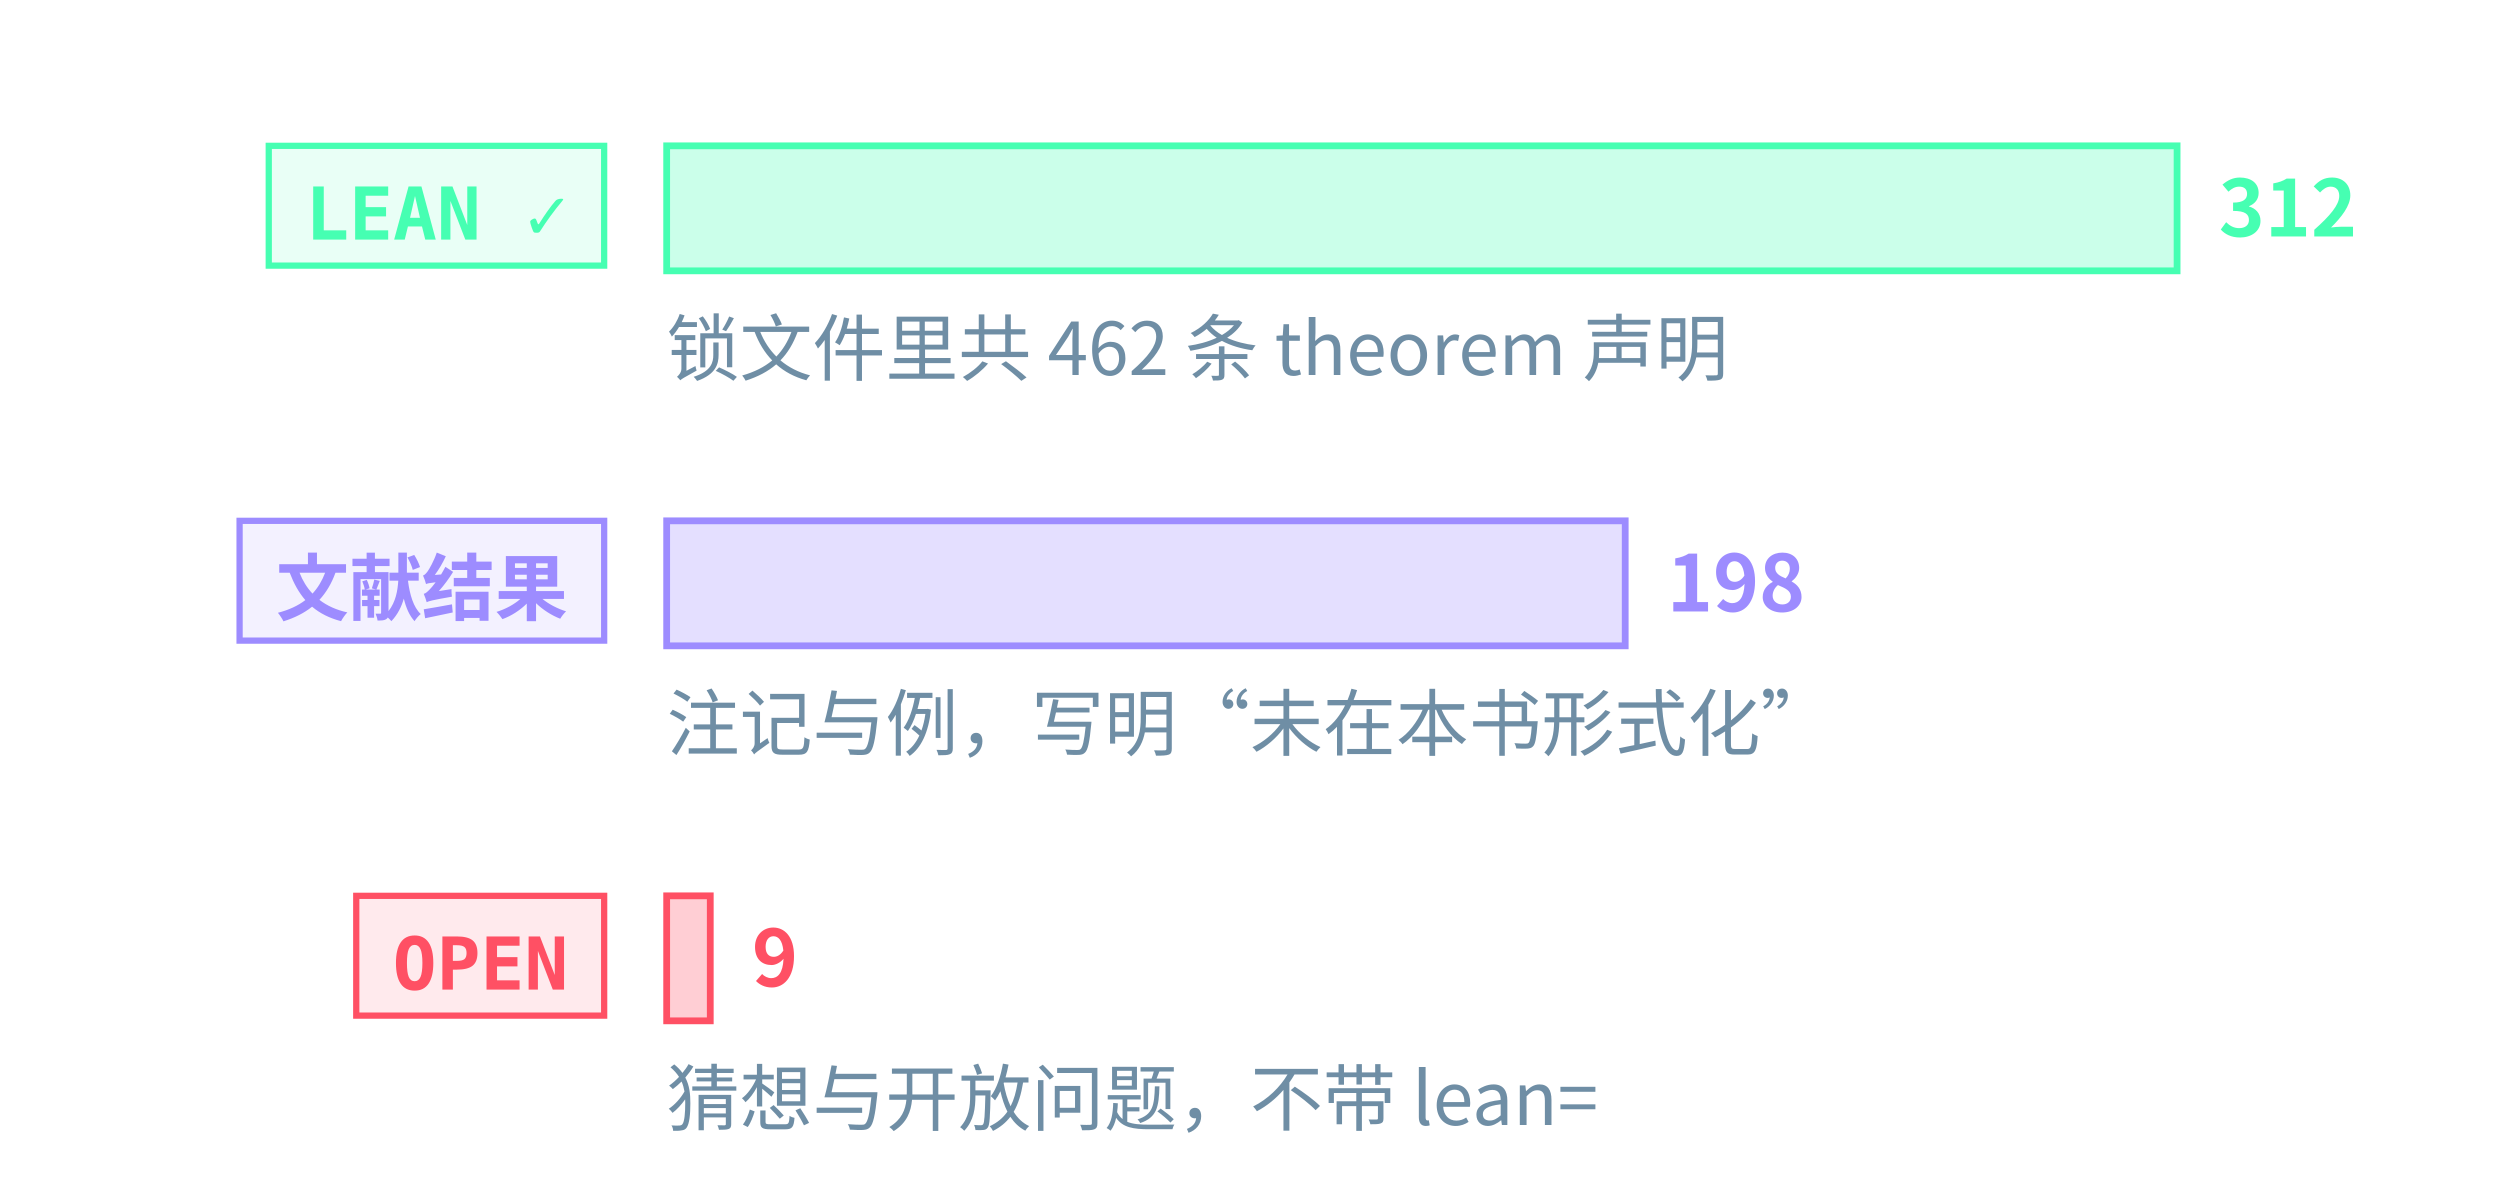
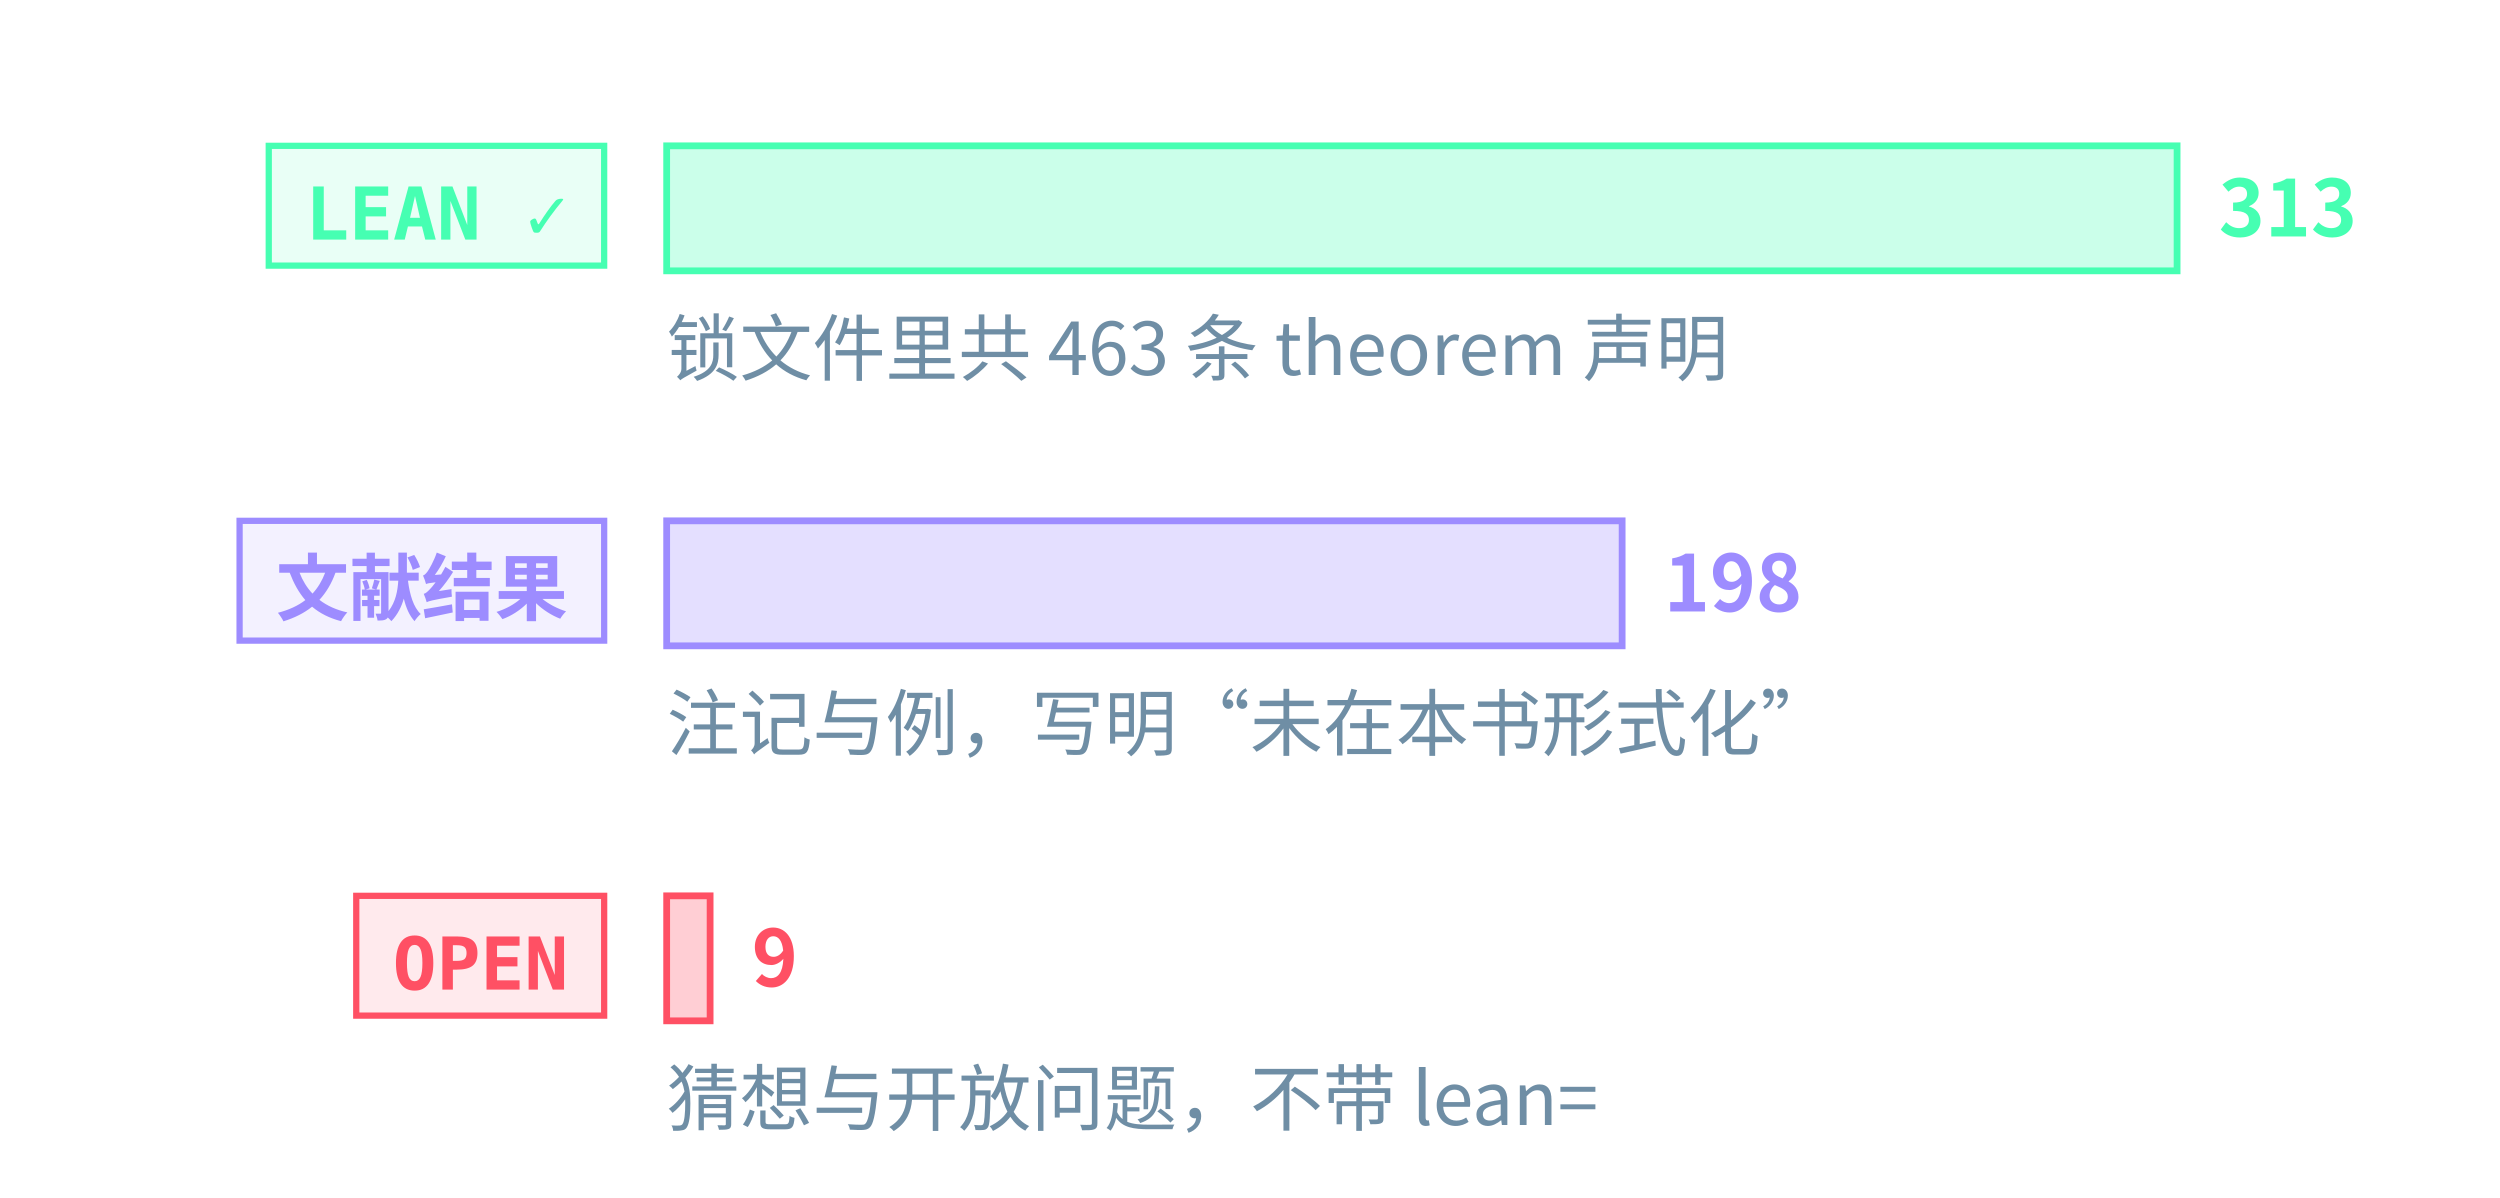
<svg xmlns="http://www.w3.org/2000/svg" class="tr-fig" data-tr-fig="prelude-three-tiers" data-lang="zh" viewBox="0 0 480 230" width="480" height="230" font-family="'Noto Sans SC', 'Noto Sans CJK SC', 'Source Sans 3', 'PingFang SC', 'Microsoft YaHei', system-ui, sans-serif" role="img" aria-label="三条横条，各配一个标签。最上面一条绿色，标签 LEAN ✓，是带 Lean 引用的定理、引理、命题与推论的条数，最长；中间一条紫色，标签“文献结果”，是标明文献结果的注记与例的条数；最下面一条红色，标签 OPEN，是开放猜想与开放问题的条数，很短。每条横条末端写着条数，绿色一条下面另注锁文件里 theorem 声明的条数。">
  <style>.ts-ink{stroke:#d4efff}.tf-ink{fill:#d4efff}.ts-dim{stroke:#6f8ea5}.tf-dim{fill:#6f8ea5}.ts-faint{stroke:#34506a}.tf-faint{fill:#34506a}.ts-edge{stroke:#143049}.tf-edge{fill:#143049}.ts-hot{stroke:#1f5d7c}.tf-hot{fill:#1f5d7c}.ts-bg{stroke:#03060c}.tf-bg{fill:#03060c}.ts-panel{stroke:#07101b}.tf-panel{fill:#07101b}.ts-sheet{stroke:#050c16}.tf-sheet{fill:#050c16}.ts-cyan{stroke:#19f0ff}.tf-cyan{fill:#19f0ff}.ts-magenta{stroke:#ff2fd0}.tf-magenta{fill:#ff2fd0}.ts-amber{stroke:#ffc83d}.tf-amber{fill:#ffc83d}.ts-violet{stroke:#9d8cff}.tf-violet{fill:#9d8cff}.ts-ok{stroke:#46ffb2}.tf-ok{fill:#46ffb2}.ts-warn{stroke:#ff5064}.tf-warn{fill:#ff5064}.ts-blue{stroke:#2a7bff}.tf-blue{fill:#2a7bff}.ts-orange{stroke:#ff8a3c}.tf-orange{fill:#ff8a3c}.ts-sigma{stroke:#cfe3ff}.tf-sigma{fill:#cfe3ff}</style>
  <rect x="51.6" y="28" width="64.4" height="23" class="ts-ok tf-ok" stroke-width="1.2" fill-opacity="0.12" />
  <text class="tf-ok tr-fig-mono" x="58.6" y="46" font-size="14" font-family="'JetBrains Mono', 'DejaVu Sans Mono', ui-monospace, Menlo, Consolas, monospace" font-weight="600">LEAN ✓</text>
  <rect x="128" y="28" width="290" height="24" class="ts-ok tf-ok" stroke-width="1.3" fill-opacity="0.28" />
-   <text class="tf-ok" x="426" y="45.4" font-size="15" font-weight="600">312</text>
+   <text class="tf-ok" x="426" y="45.4" font-size="15" font-weight="600">313</text>
  <rect x="46" y="100" width="70" height="23" class="ts-violet tf-violet" stroke-width="1.2" fill-opacity="0.12" />
  <text class="tf-violet tr-fig-mono" x="53" y="118" font-size="14" font-family="'JetBrains Mono', 'DejaVu Sans Mono', ui-monospace, Menlo, Consolas, monospace" font-weight="600">文献结果</text>
-   <rect x="128" y="100" width="184.04" height="24" class="ts-violet tf-violet" stroke-width="1.3" fill-opacity="0.28" />
-   <text class="tf-violet" x="320.04" y="117.4" font-size="15" font-weight="600">198</text>
+   <rect x="128" y="100" width="183.45" height="24" class="ts-violet tf-violet" stroke-width="1.3" fill-opacity="0.28" />
+   <text class="tf-violet" x="319.45" y="117.4" font-size="15" font-weight="600">198</text>
  <rect x="68.4" y="172" width="47.6" height="23" class="ts-warn tf-warn" stroke-width="1.2" fill-opacity="0.12" />
  <text class="tf-warn tr-fig-mono" x="75.4" y="190" font-size="14" font-family="'JetBrains Mono', 'DejaVu Sans Mono', ui-monospace, Menlo, Consolas, monospace" font-weight="600">OPEN</text>
-   <rect x="128" y="172" width="8.37" height="24" class="ts-warn tf-warn" stroke-width="1.3" fill-opacity="0.28" />
-   <text class="tf-warn" x="144.37" y="189.4" font-size="15" font-weight="600">9</text>
-   <text class="tf-dim" x="128" y="72" font-size="14">锁文件里共 462 条 theorem 声明</text>
+   <rect x="128" y="172" width="8.34" height="24" class="ts-warn tf-warn" stroke-width="1.3" fill-opacity="0.28" />
+   <text class="tf-warn" x="144.34" y="189.4" font-size="15" font-weight="600">9</text>
+   <text class="tf-dim" x="128" y="72" font-size="14">锁文件里共 463 条 theorem 声明</text>
  <text class="tf-dim" x="128" y="144" font-size="14">注记与例，写明“未在本书形式化”</text>
  <text class="tf-dim" x="128" y="216" font-size="14">猜想与开放问题，不带 lean=</text>
</svg>
